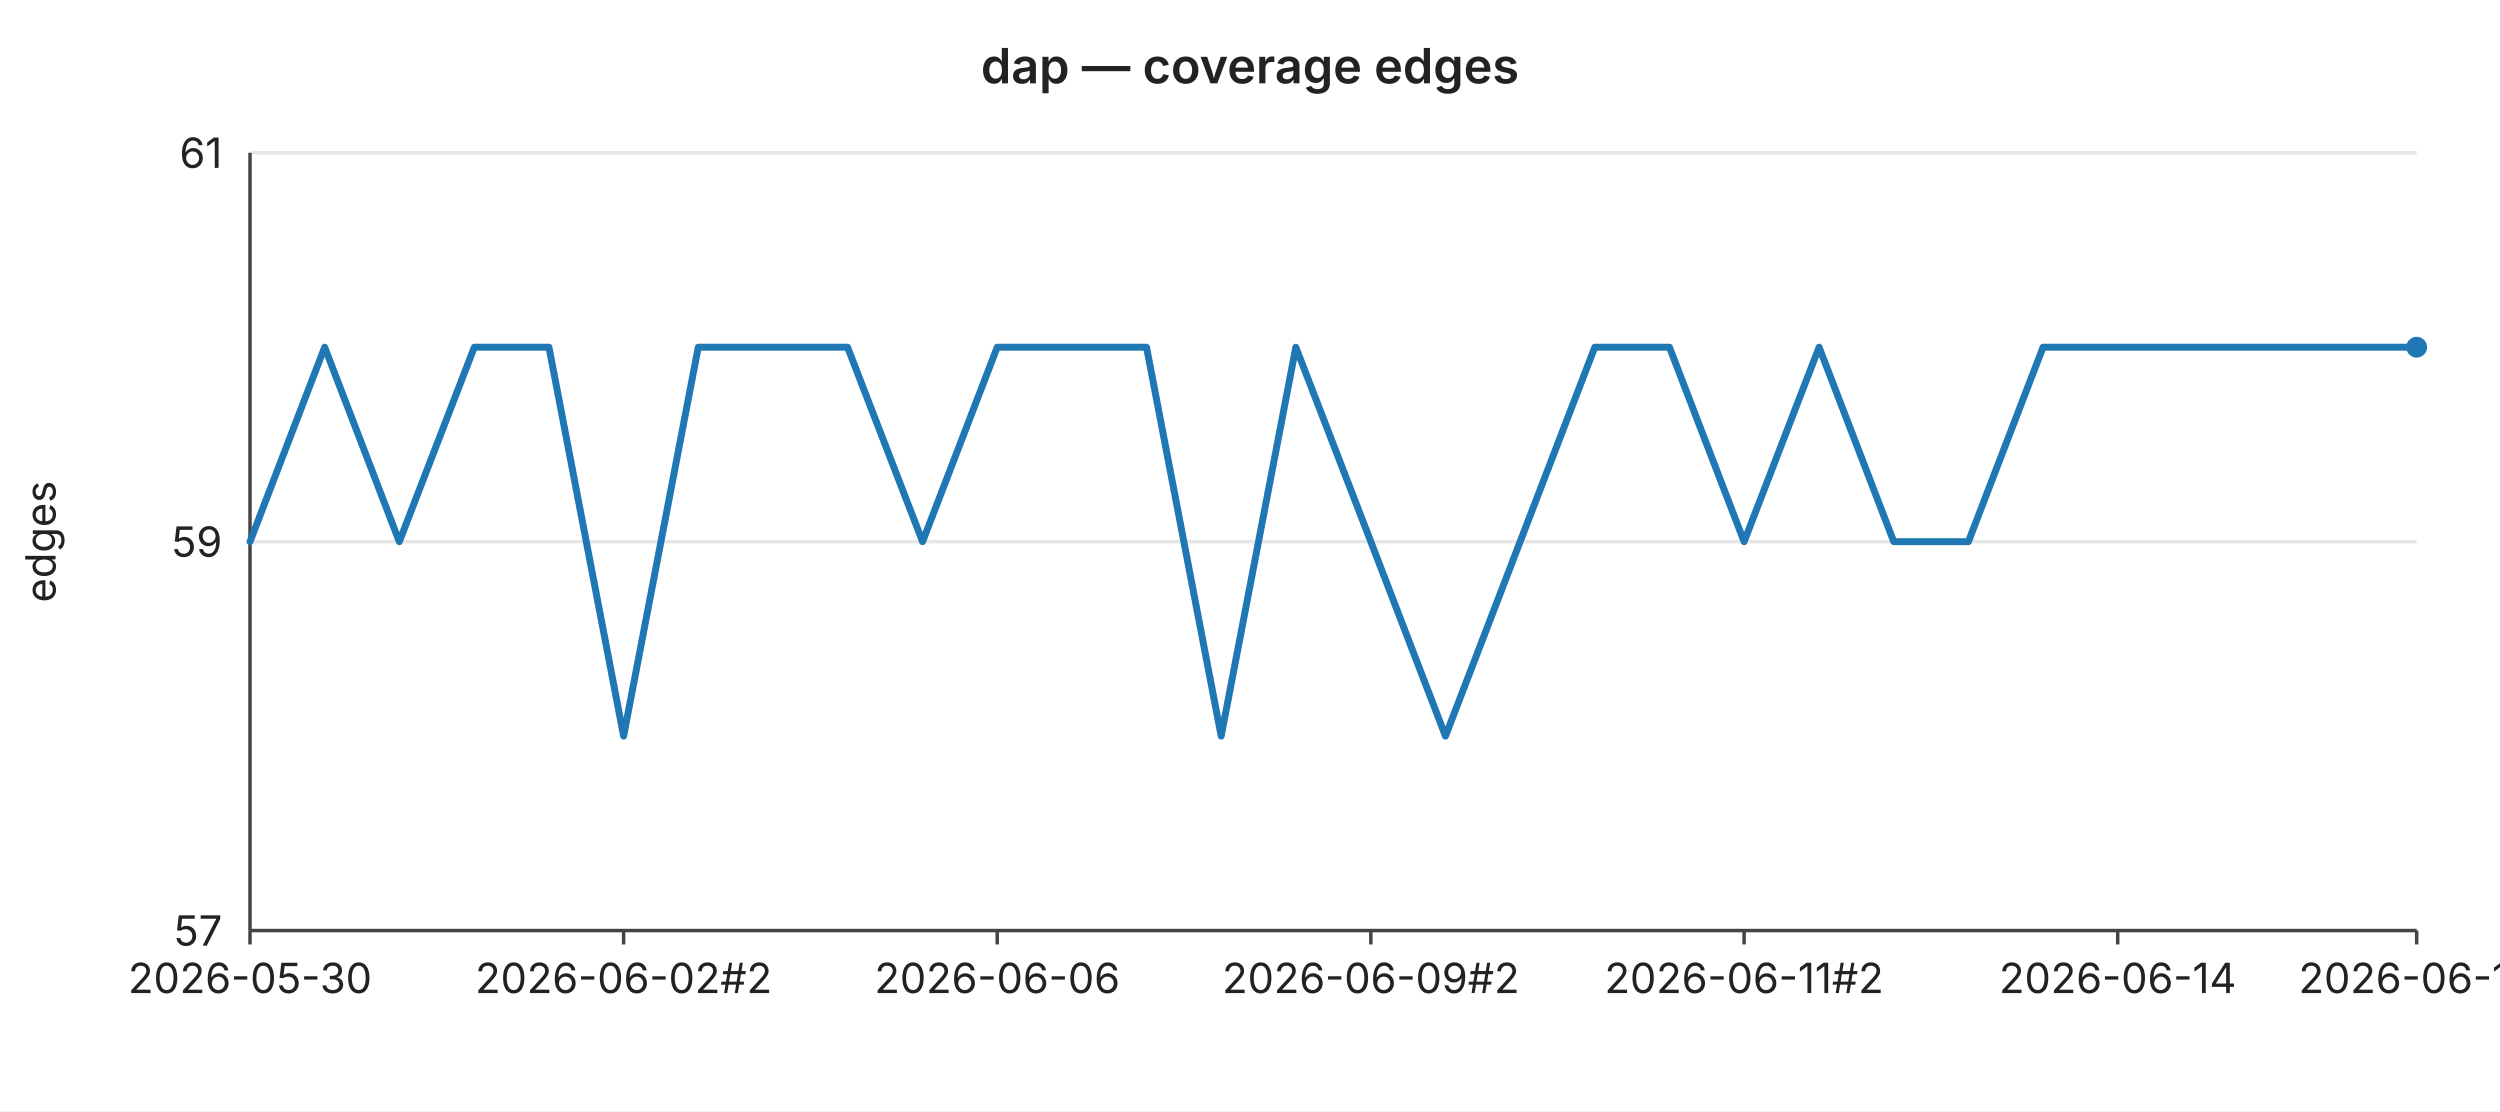
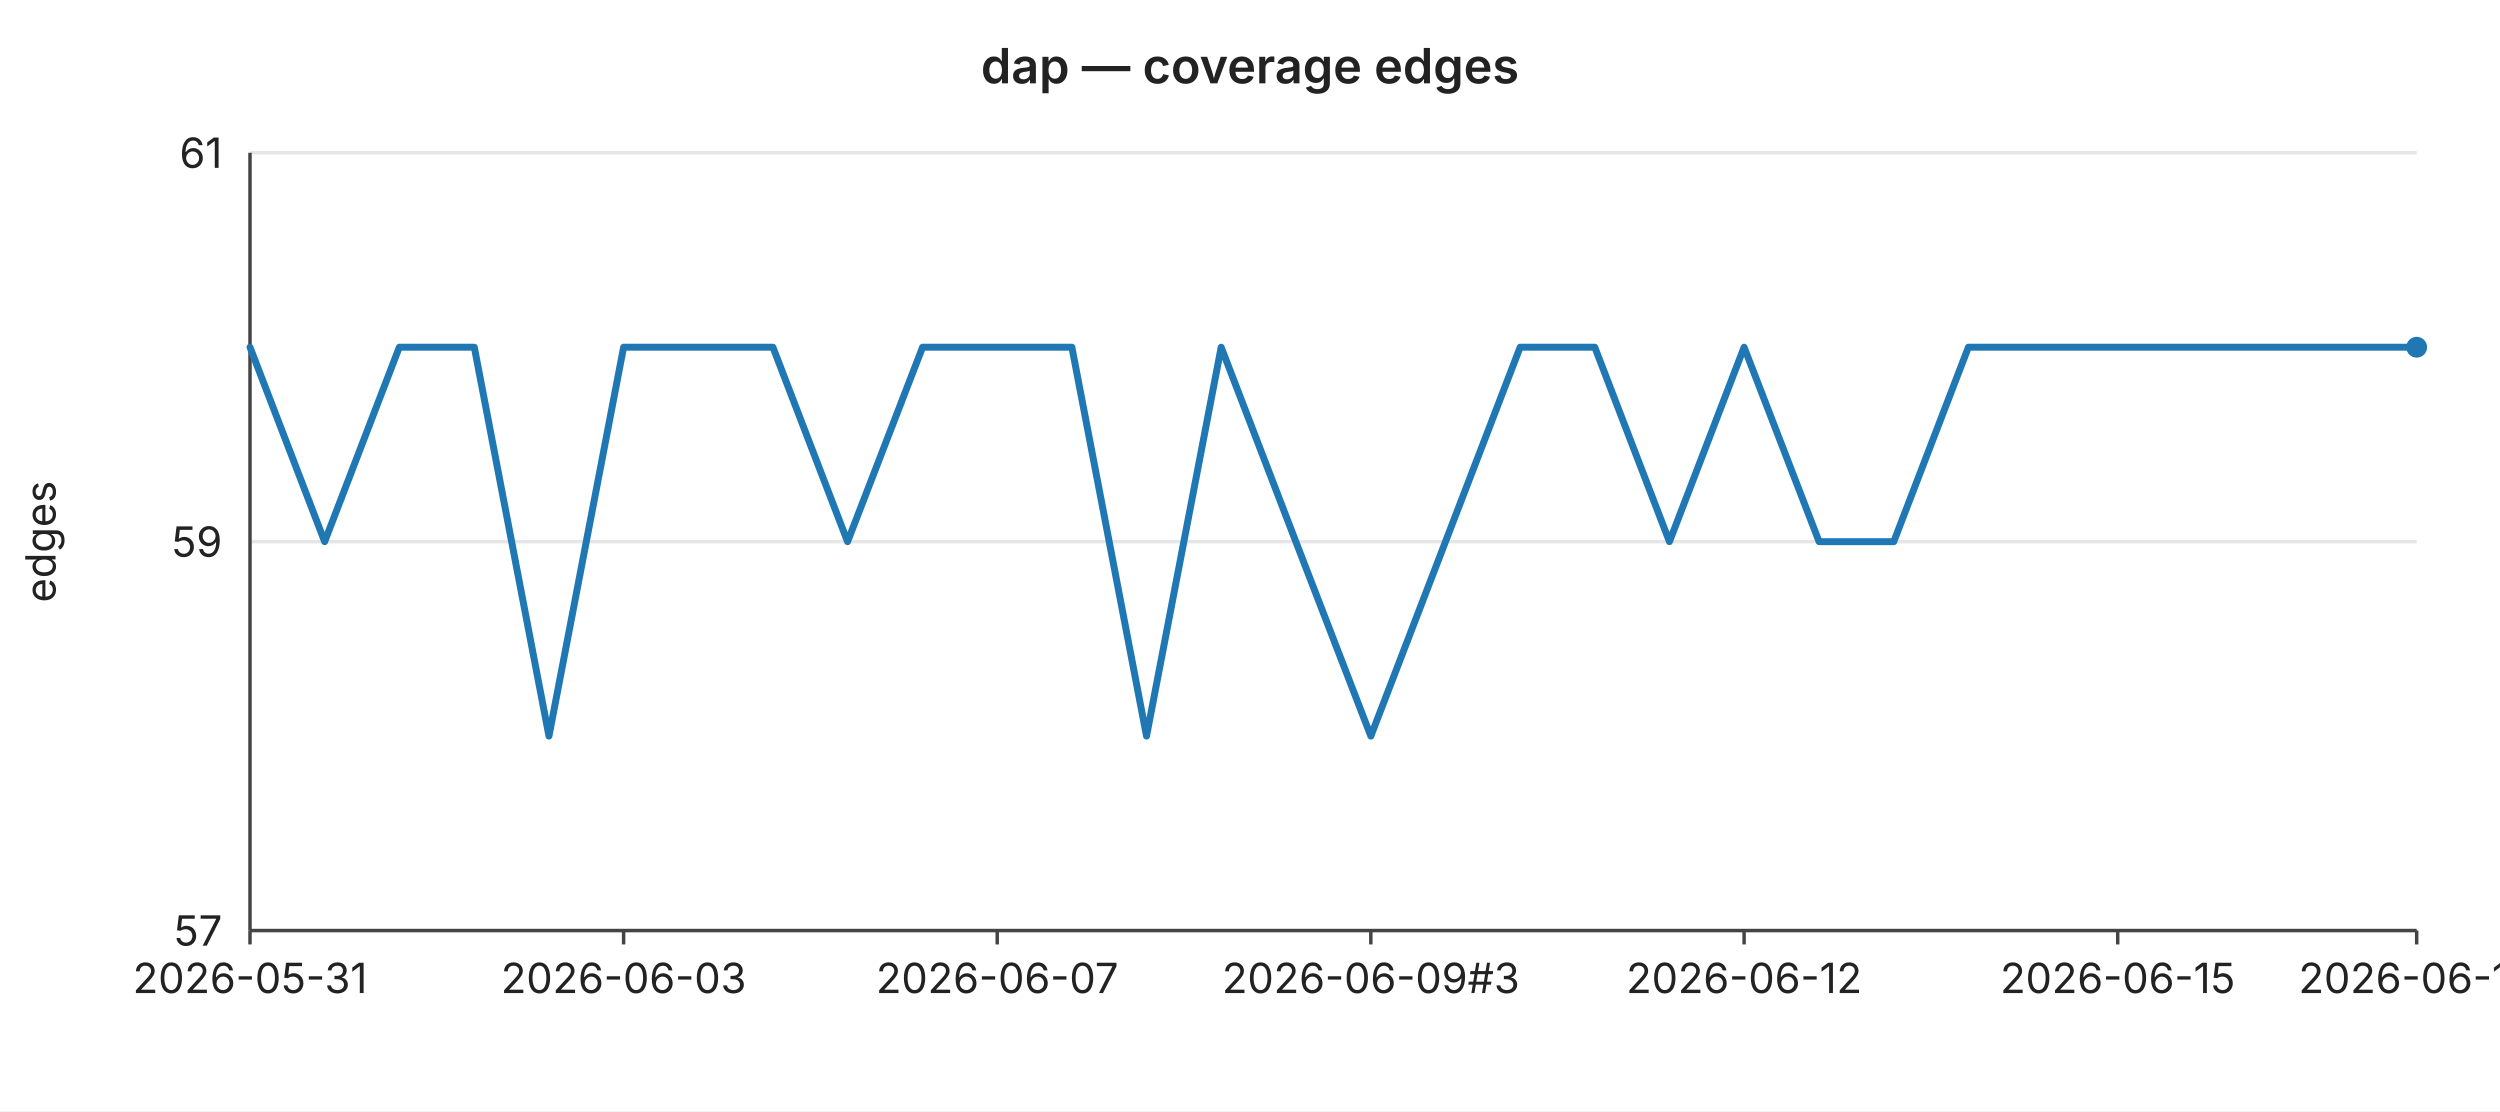
<svg xmlns="http://www.w3.org/2000/svg" width="720" height="320" viewBox="0 0 720 320" font-family="-apple-system,BlinkMacSystemFont,Segoe UI,sans-serif" font-size="12">
  <rect width="720" height="320" fill="#ffffff" />
  <text x="360" y="24" text-anchor="middle" font-size="14" font-weight="600" fill="#222">dap — coverage edges</text>
  <line x1="72" y1="44.0" x2="696" y2="44.0" stroke="#e6e6e6" stroke-width="1" />
  <text x="64" y="44.0" text-anchor="end" dominant-baseline="middle" fill="#222">61</text>
  <line x1="72" y1="156.0" x2="696" y2="156.0" stroke="#e6e6e6" stroke-width="1" />
  <text x="64" y="156.0" text-anchor="end" dominant-baseline="middle" fill="#222">59</text>
  <line x1="72" y1="268.0" x2="696" y2="268.0" stroke="#e6e6e6" stroke-width="1" />
  <text x="64" y="268.0" text-anchor="end" dominant-baseline="middle" fill="#222">57</text>
  <text x="16" y="156" text-anchor="middle" fill="#222" transform="rotate(-90 16 156)">edges</text>
  <line x1="72" y1="44" x2="72" y2="268" stroke="#444" stroke-width="1" />
  <line x1="72" y1="268" x2="696" y2="268" stroke="#444" stroke-width="1" />
  <line x1="72.0" y1="268" x2="72.0" y2="272" stroke="#444" stroke-width="1" />
-   <text x="72.0" y="286" text-anchor="middle" fill="#222">2026-05-30</text>
+   <text x="72.0" y="286" text-anchor="middle" fill="#222">2026-05-31</text>
  <line x1="179.6" y1="268" x2="179.6" y2="272" stroke="#444" stroke-width="1" />
-   <text x="179.6" y="286" text-anchor="middle" fill="#222">2026-06-02#2</text>
+   <text x="179.6" y="286" text-anchor="middle" fill="#222">2026-06-03</text>
  <line x1="287.2" y1="268" x2="287.2" y2="272" stroke="#444" stroke-width="1" />
-   <text x="287.2" y="286" text-anchor="middle" fill="#222">2026-06-06</text>
+   <text x="287.2" y="286" text-anchor="middle" fill="#222">2026-06-07</text>
  <line x1="394.8" y1="268" x2="394.8" y2="272" stroke="#444" stroke-width="1" />
-   <text x="394.8" y="286" text-anchor="middle" fill="#222">2026-06-09#2</text>
+   <text x="394.8" y="286" text-anchor="middle" fill="#222">2026-06-09#3</text>
  <line x1="502.3" y1="268" x2="502.3" y2="272" stroke="#444" stroke-width="1" />
-   <text x="502.3" y="286" text-anchor="middle" fill="#222">2026-06-11#2</text>
+   <text x="502.3" y="286" text-anchor="middle" fill="#222">2026-06-12</text>
  <line x1="609.9" y1="268" x2="609.9" y2="272" stroke="#444" stroke-width="1" />
-   <text x="609.9" y="286" text-anchor="middle" fill="#222">2026-06-14</text>
+   <text x="609.9" y="286" text-anchor="middle" fill="#222">2026-06-15</text>
  <line x1="696.0" y1="268" x2="696.0" y2="272" stroke="#444" stroke-width="1" />
-   <text x="696.0" y="286" text-anchor="middle" fill="#222">2026-06-18</text>
-   <polyline fill="none" stroke="#1f77b4" stroke-width="2" stroke-linejoin="round" stroke-linecap="round" points="72.0,156.0 93.5,100.0 115.0,156.0 136.6,100.0 158.1,100.0 179.6,212.0 201.1,100.0 222.6,100.0 244.1,100.0 265.7,156.0 287.2,100.0 308.7,100.0 330.2,100.0 351.7,212.0 373.2,100.0 394.8,156.0 416.3,212.0 437.8,156.0 459.3,100.0 480.8,100.0 502.3,156.0 523.9,100.0 545.4,156.0 566.9,156.0 588.4,100.0 609.9,100.0 631.4,100.0 653.0,100.0 674.5,100.0 696.0,100.0" />
+   <text x="696.0" y="286" text-anchor="middle" fill="#222">2026-06-19</text>
+   <polyline fill="none" stroke="#1f77b4" stroke-width="2" stroke-linejoin="round" stroke-linecap="round" points="72.0,100.0 93.5,156.0 115.0,100.0 136.6,100.0 158.1,212.0 179.6,100.0 201.1,100.0 222.6,100.0 244.1,156.0 265.7,100.0 287.2,100.0 308.7,100.0 330.2,212.0 351.7,100.0 373.2,156.0 394.8,212.0 416.3,156.0 437.8,100.0 459.3,100.0 480.8,156.0 502.3,100.0 523.9,156.0 545.4,156.0 566.9,100.0 588.4,100.0 609.9,100.0 631.4,100.0 653.0,100.0 674.5,100.0 696.0,100.0" />
  <circle cx="696.0" cy="100.0" r="3" fill="#1f77b4" />
</svg>
